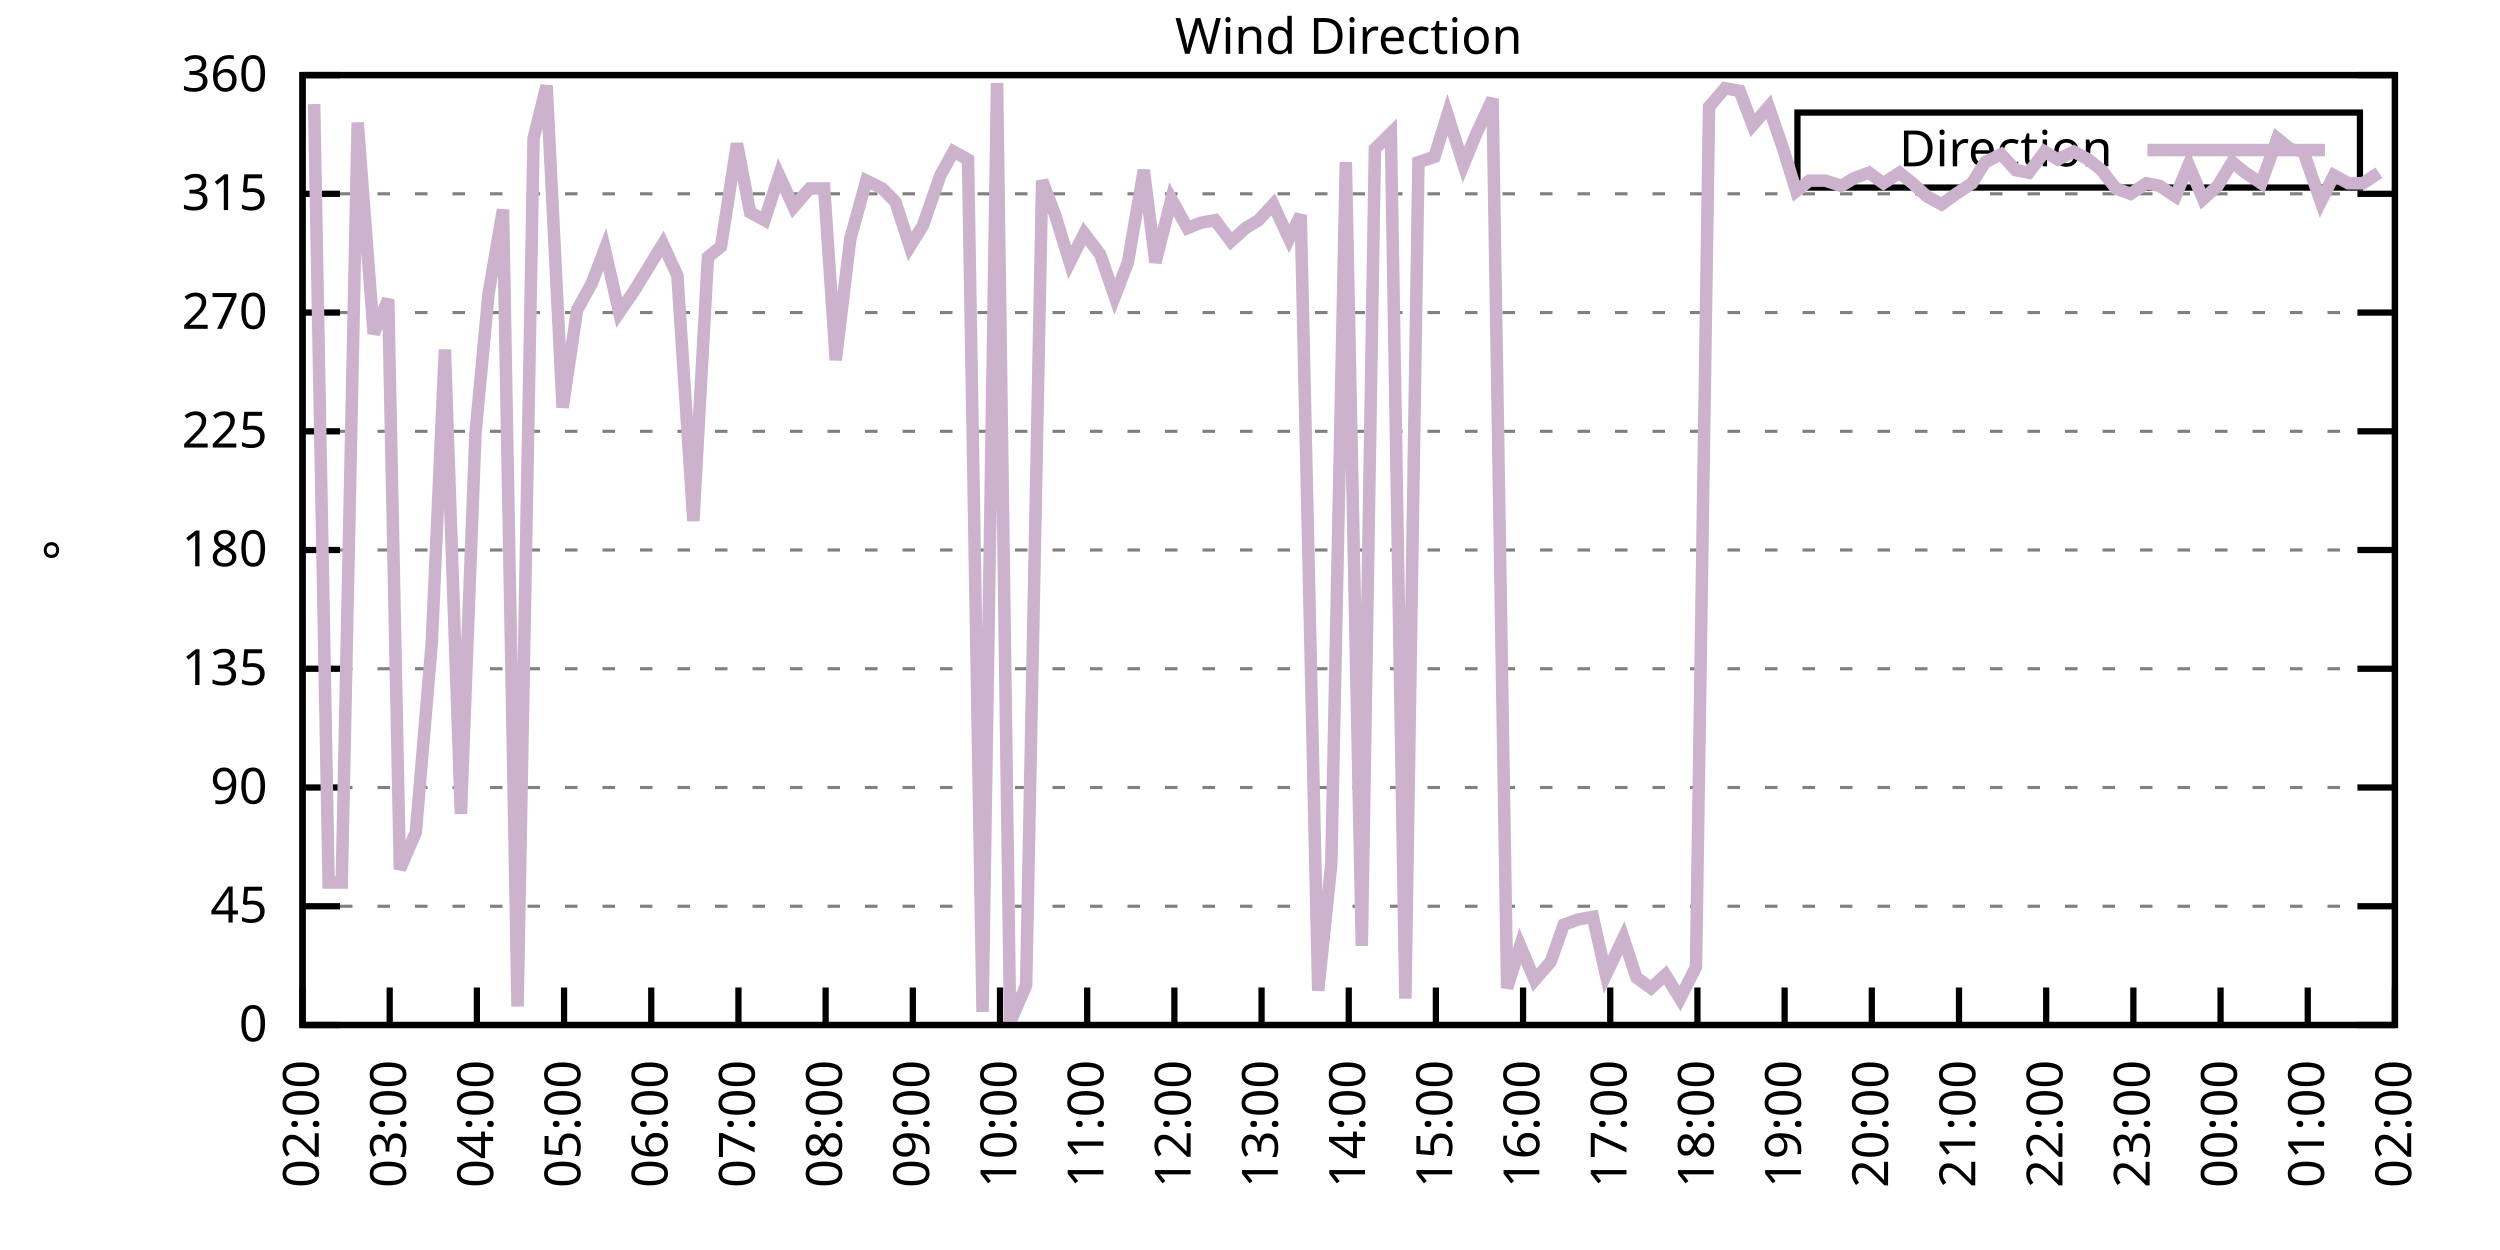
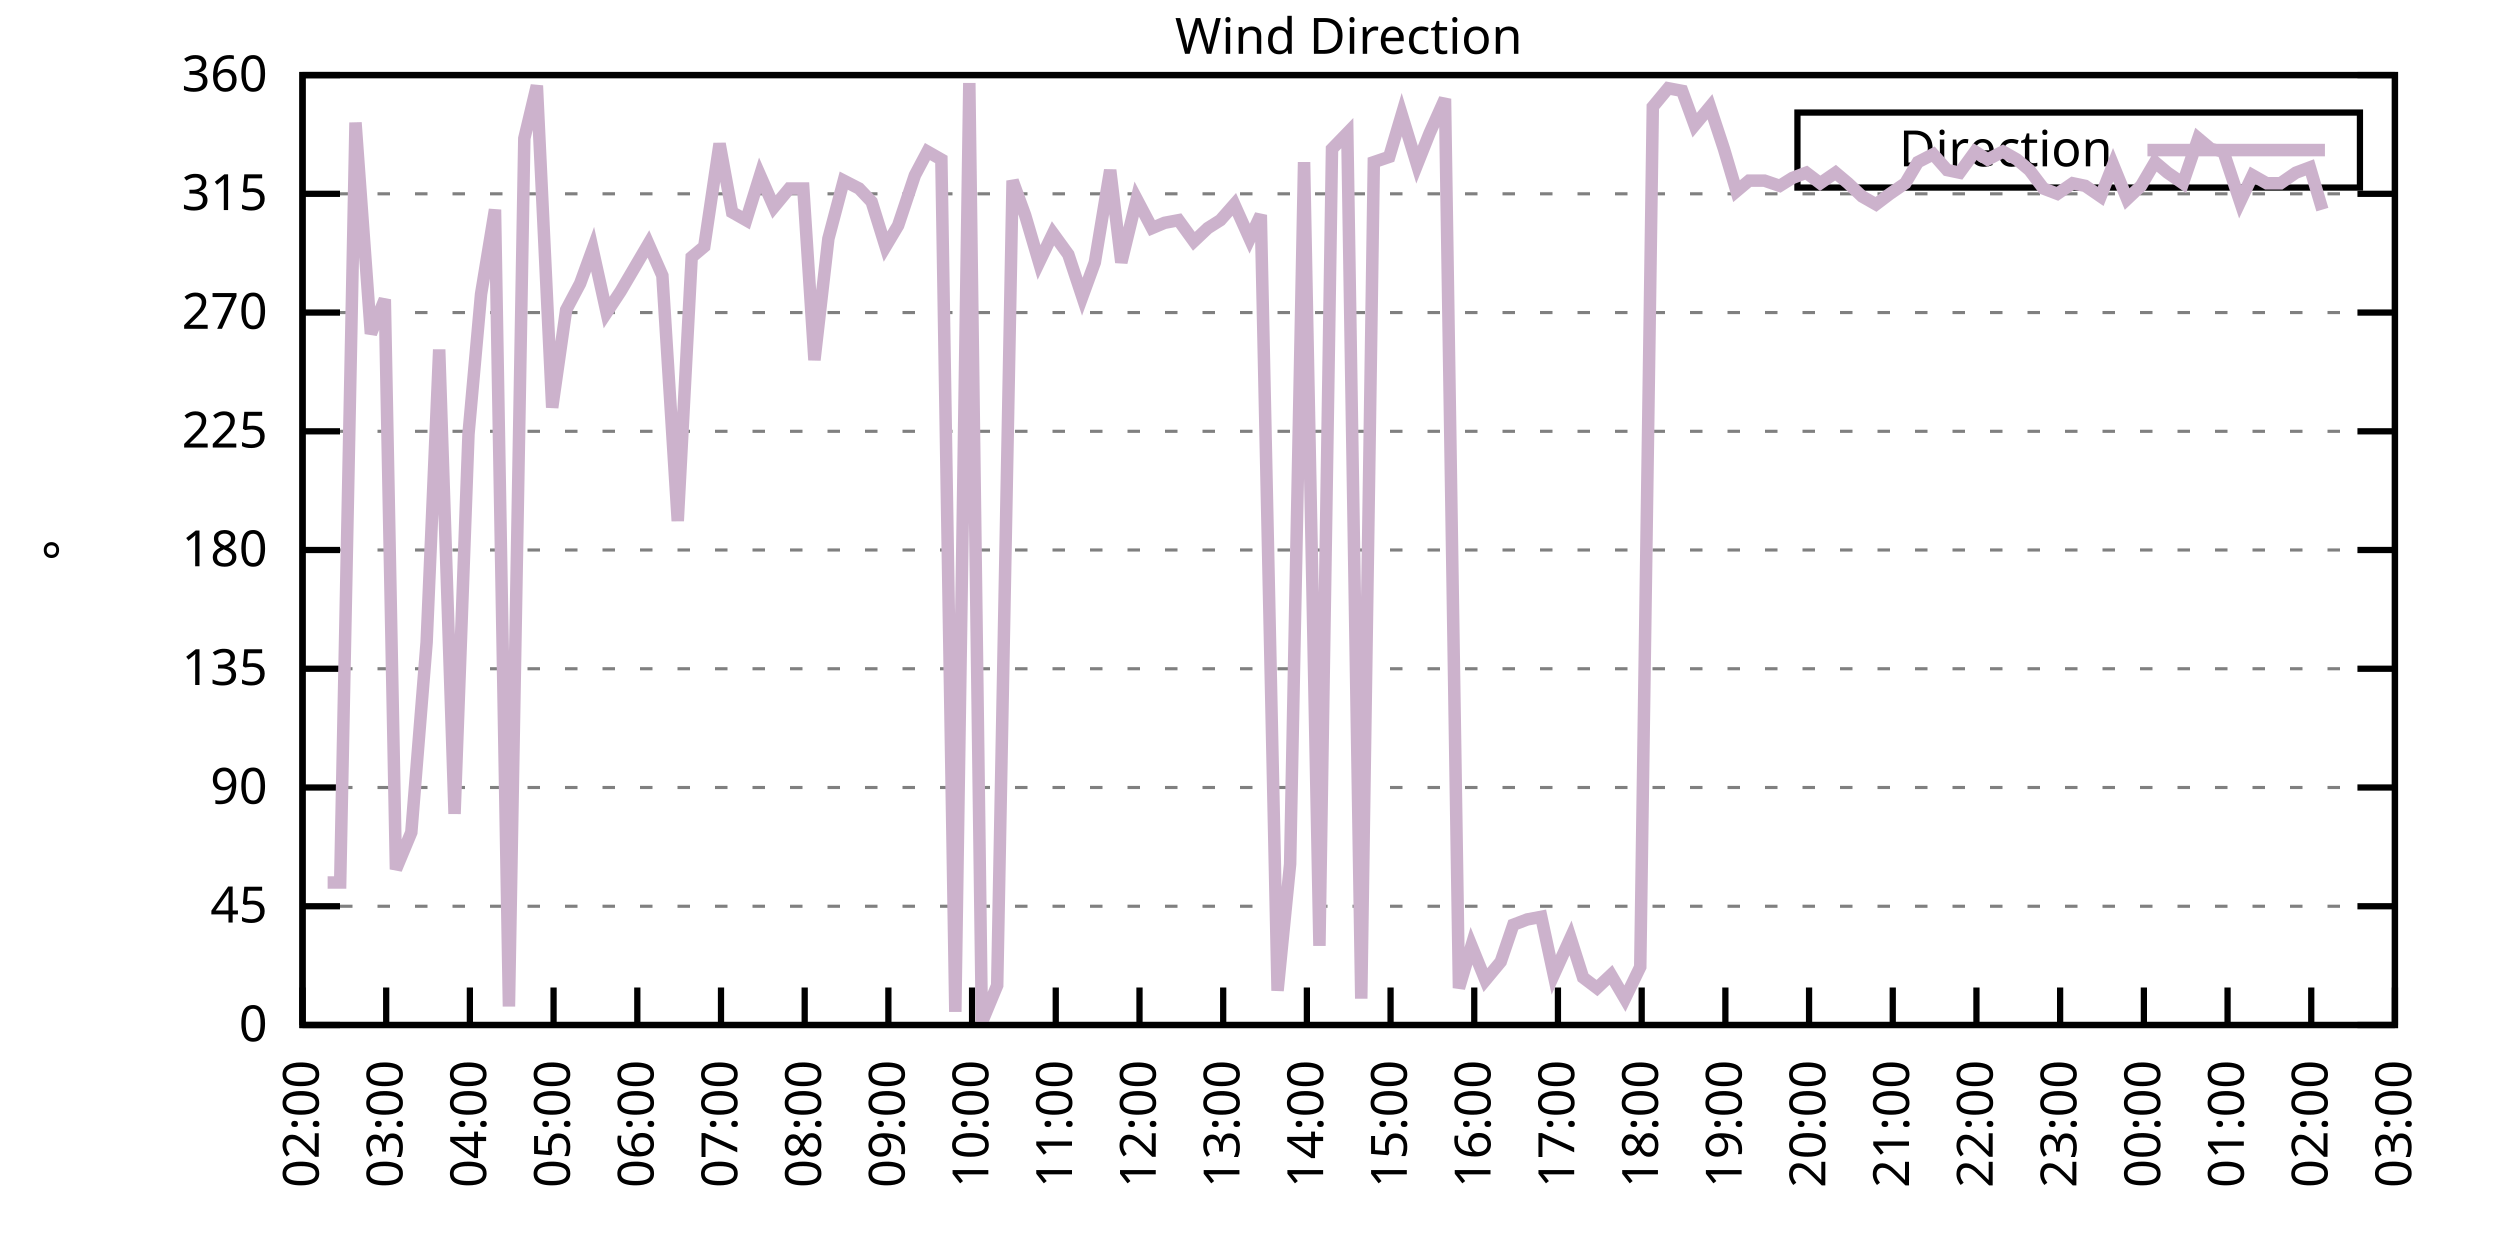
<svg xmlns="http://www.w3.org/2000/svg" xmlns:xlink="http://www.w3.org/1999/xlink" width="400" height="200" viewBox="0 0 400 200">
  <g id="gnuplot_canvas">
    <rect x="0" y="0" width="400" height="200" fill="none" />
    <defs>
      <circle id="gpDot" r="0.5" stroke-width="0.5" stroke="currentColor" />
      <path id="gpPt0" stroke-width="0.333" stroke="currentColor" d="M-1,0 h2 M0,-1 v2" />
      <path id="gpPt1" stroke-width="0.333" stroke="currentColor" d="M-1,-1 L1,1 M1,-1 L-1,1" />
      <path id="gpPt2" stroke-width="0.333" stroke="currentColor" d="M-1,0 L1,0 M0,-1 L0,1 M-1,-1 L1,1 M-1,1 L1,-1" />
      <rect id="gpPt3" stroke-width="0.333" stroke="currentColor" x="-1" y="-1" width="2" height="2" />
      <rect id="gpPt4" stroke-width="0.333" stroke="currentColor" fill="currentColor" x="-1" y="-1" width="2" height="2" />
      <circle id="gpPt5" stroke-width="0.333" stroke="currentColor" cx="0" cy="0" r="1" />
      <use xlink:href="#gpPt5" id="gpPt6" fill="currentColor" stroke="none" />
      <path id="gpPt7" stroke-width="0.333" stroke="currentColor" d="M0,-1.33 L-1.33,0.67 L1.33,0.67 z" />
      <use xlink:href="#gpPt7" id="gpPt8" fill="currentColor" stroke="none" />
      <use xlink:href="#gpPt7" id="gpPt9" stroke="currentColor" transform="rotate(180)" />
      <use xlink:href="#gpPt9" id="gpPt10" fill="currentColor" stroke="none" />
      <use xlink:href="#gpPt3" id="gpPt11" stroke="currentColor" transform="rotate(45)" />
      <use xlink:href="#gpPt11" id="gpPt12" fill="currentColor" stroke="none" />
      <path id="gpPt13" stroke-width="0.333" stroke="currentColor" d="M0,1.330 L1.265,0.411 L0.782,-1.067 L-0.782,-1.076 L-1.265,0.411 z" />
      <use xlink:href="#gpPt13" id="gpPt14" fill="currentColor" stroke="none" />
      <filter id="textbox" filterUnits="objectBoundingBox" x="0" y="0" height="1" width="1">
        <feFlood flood-color="white" flood-opacity="1" result="bgnd" />
        <feComposite in="SourceGraphic" in2="bgnd" operator="atop" />
      </filter>
      <filter id="greybox" filterUnits="objectBoundingBox" x="0" y="0" height="1" width="1">
        <feFlood flood-color="lightgrey" flood-opacity="1" result="grey" />
        <feComposite in="SourceGraphic" in2="grey" operator="atop" />
      </filter>
    </defs>
    <g fill="none" color="white" stroke="currentColor" stroke-width="1.00" stroke-linecap="butt" stroke-linejoin="miter">
</g>
    <g fill="none" color="black" stroke="currentColor" stroke-width="1.00" stroke-linecap="butt" stroke-linejoin="miter">
      <g stroke="none" shape-rendering="crispEdges">
        <polygon fill="rgb(255, 255, 255)" points="48.40,164.00 383.18,164.00 383.18,12.02 48.40,12.02 " />
      </g>
    </g>
    <g fill="none" color="black" stroke="currentColor" stroke-width="1.00" stroke-linecap="butt" stroke-linejoin="miter">
</g>
    <g fill="none" color="black" stroke="black" stroke-width="0.50" stroke-linecap="butt" stroke-linejoin="miter">
</g>
    <g fill="none" color="gray" stroke="currentColor" stroke-width="0.50" stroke-linecap="butt" stroke-linejoin="miter">
      <path stroke="gray" stroke-dasharray="2,4" class="gridline" d="M48.40,164.00 L383.19,164.00  " />
    </g>
    <g fill="none" color="gray" stroke="gray" stroke-width="1.00" stroke-linecap="butt" stroke-linejoin="miter">
</g>
    <g fill="none" color="black" stroke="currentColor" stroke-width="1.00" stroke-linecap="butt" stroke-linejoin="miter">
      <path stroke="black" d="M48.40,164.00 L54.40,164.00 M383.19,164.00 L377.19,164.00  " />
      <g transform="translate(42.80,166.60)" stroke="none" fill="black" font-family="Sans" font-size="8.00" text-anchor="end">
        <text>
          <tspan font-family="Sans"> 0</tspan>
        </text>
      </g>
    </g>
    <g fill="none" color="black" stroke="currentColor" stroke-width="1.00" stroke-linecap="butt" stroke-linejoin="miter">
</g>
    <g fill="none" color="black" stroke="black" stroke-width="0.50" stroke-linecap="butt" stroke-linejoin="miter">
</g>
    <g fill="none" color="gray" stroke="currentColor" stroke-width="0.50" stroke-linecap="butt" stroke-linejoin="miter">
      <path stroke="gray" stroke-dasharray="2,4" class="gridline" d="M48.40,145.00 L383.19,145.00  " />
    </g>
    <g fill="none" color="gray" stroke="gray" stroke-width="1.00" stroke-linecap="butt" stroke-linejoin="miter">
</g>
    <g fill="none" color="black" stroke="currentColor" stroke-width="1.00" stroke-linecap="butt" stroke-linejoin="miter">
      <path stroke="black" d="M48.40,145.00 L54.40,145.00 M383.19,145.00 L377.19,145.00  " />
      <g transform="translate(42.80,147.60)" stroke="none" fill="black" font-family="Sans" font-size="8.00" text-anchor="end">
        <text>
          <tspan font-family="Sans"> 45</tspan>
        </text>
      </g>
    </g>
    <g fill="none" color="black" stroke="currentColor" stroke-width="1.00" stroke-linecap="butt" stroke-linejoin="miter">
</g>
    <g fill="none" color="black" stroke="black" stroke-width="0.50" stroke-linecap="butt" stroke-linejoin="miter">
</g>
    <g fill="none" color="gray" stroke="currentColor" stroke-width="0.50" stroke-linecap="butt" stroke-linejoin="miter">
      <path stroke="gray" stroke-dasharray="2,4" class="gridline" d="M48.40,126.00 L383.19,126.00  " />
    </g>
    <g fill="none" color="gray" stroke="gray" stroke-width="1.00" stroke-linecap="butt" stroke-linejoin="miter">
</g>
    <g fill="none" color="black" stroke="currentColor" stroke-width="1.00" stroke-linecap="butt" stroke-linejoin="miter">
      <path stroke="black" d="M48.40,126.00 L54.40,126.00 M383.19,126.00 L377.19,126.00  " />
      <g transform="translate(42.80,128.60)" stroke="none" fill="black" font-family="Sans" font-size="8.00" text-anchor="end">
        <text>
          <tspan font-family="Sans"> 90</tspan>
        </text>
      </g>
    </g>
    <g fill="none" color="black" stroke="currentColor" stroke-width="1.00" stroke-linecap="butt" stroke-linejoin="miter">
</g>
    <g fill="none" color="black" stroke="black" stroke-width="0.50" stroke-linecap="butt" stroke-linejoin="miter">
</g>
    <g fill="none" color="gray" stroke="currentColor" stroke-width="0.50" stroke-linecap="butt" stroke-linejoin="miter">
      <path stroke="gray" stroke-dasharray="2,4" class="gridline" d="M48.40,107.00 L383.19,107.00  " />
    </g>
    <g fill="none" color="gray" stroke="gray" stroke-width="1.00" stroke-linecap="butt" stroke-linejoin="miter">
</g>
    <g fill="none" color="black" stroke="currentColor" stroke-width="1.00" stroke-linecap="butt" stroke-linejoin="miter">
      <path stroke="black" d="M48.40,107.00 L54.40,107.00 M383.19,107.00 L377.19,107.00  " />
      <g transform="translate(42.80,109.60)" stroke="none" fill="black" font-family="Sans" font-size="8.00" text-anchor="end">
        <text>
          <tspan font-family="Sans"> 135</tspan>
        </text>
      </g>
    </g>
    <g fill="none" color="black" stroke="currentColor" stroke-width="1.00" stroke-linecap="butt" stroke-linejoin="miter">
</g>
    <g fill="none" color="black" stroke="black" stroke-width="0.50" stroke-linecap="butt" stroke-linejoin="miter">
</g>
    <g fill="none" color="gray" stroke="currentColor" stroke-width="0.50" stroke-linecap="butt" stroke-linejoin="miter">
      <path stroke="gray" stroke-dasharray="2,4" class="gridline" d="M48.40,88.00 L383.19,88.00  " />
    </g>
    <g fill="none" color="gray" stroke="gray" stroke-width="1.00" stroke-linecap="butt" stroke-linejoin="miter">
</g>
    <g fill="none" color="black" stroke="currentColor" stroke-width="1.00" stroke-linecap="butt" stroke-linejoin="miter">
      <path stroke="black" d="M48.40,88.00 L54.40,88.00 M383.19,88.00 L377.19,88.00  " />
      <g transform="translate(42.80,90.60)" stroke="none" fill="black" font-family="Sans" font-size="8.00" text-anchor="end">
        <text>
          <tspan font-family="Sans"> 180</tspan>
        </text>
      </g>
    </g>
    <g fill="none" color="black" stroke="currentColor" stroke-width="1.00" stroke-linecap="butt" stroke-linejoin="miter">
</g>
    <g fill="none" color="black" stroke="black" stroke-width="0.50" stroke-linecap="butt" stroke-linejoin="miter">
</g>
    <g fill="none" color="gray" stroke="currentColor" stroke-width="0.50" stroke-linecap="butt" stroke-linejoin="miter">
      <path stroke="gray" stroke-dasharray="2,4" class="gridline" d="M48.40,69.01 L383.19,69.01  " />
    </g>
    <g fill="none" color="gray" stroke="gray" stroke-width="1.00" stroke-linecap="butt" stroke-linejoin="miter">
</g>
    <g fill="none" color="black" stroke="currentColor" stroke-width="1.00" stroke-linecap="butt" stroke-linejoin="miter">
      <path stroke="black" d="M48.40,69.01 L54.40,69.01 M383.19,69.01 L377.19,69.01  " />
      <g transform="translate(42.80,71.61)" stroke="none" fill="black" font-family="Sans" font-size="8.00" text-anchor="end">
        <text>
          <tspan font-family="Sans"> 225</tspan>
        </text>
      </g>
    </g>
    <g fill="none" color="black" stroke="currentColor" stroke-width="1.00" stroke-linecap="butt" stroke-linejoin="miter">
</g>
    <g fill="none" color="black" stroke="black" stroke-width="0.50" stroke-linecap="butt" stroke-linejoin="miter">
</g>
    <g fill="none" color="gray" stroke="currentColor" stroke-width="0.50" stroke-linecap="butt" stroke-linejoin="miter">
      <path stroke="gray" stroke-dasharray="2,4" class="gridline" d="M48.40,50.01 L383.19,50.01  " />
    </g>
    <g fill="none" color="gray" stroke="gray" stroke-width="1.00" stroke-linecap="butt" stroke-linejoin="miter">
</g>
    <g fill="none" color="black" stroke="currentColor" stroke-width="1.00" stroke-linecap="butt" stroke-linejoin="miter">
      <path stroke="black" d="M48.40,50.01 L54.40,50.01 M383.19,50.01 L377.19,50.01  " />
      <g transform="translate(42.80,52.61)" stroke="none" fill="black" font-family="Sans" font-size="8.00" text-anchor="end">
        <text>
          <tspan font-family="Sans"> 270</tspan>
        </text>
      </g>
    </g>
    <g fill="none" color="black" stroke="currentColor" stroke-width="1.00" stroke-linecap="butt" stroke-linejoin="miter">
</g>
    <g fill="none" color="black" stroke="black" stroke-width="0.50" stroke-linecap="butt" stroke-linejoin="miter">
</g>
    <g fill="none" color="gray" stroke="currentColor" stroke-width="0.50" stroke-linecap="butt" stroke-linejoin="miter">
      <path stroke="gray" stroke-dasharray="2,4" class="gridline" d="M48.40,31.01 L383.19,31.01  " />
    </g>
    <g fill="none" color="gray" stroke="gray" stroke-width="1.00" stroke-linecap="butt" stroke-linejoin="miter">
</g>
    <g fill="none" color="black" stroke="currentColor" stroke-width="1.00" stroke-linecap="butt" stroke-linejoin="miter">
      <path stroke="black" d="M48.40,31.01 L54.40,31.01 M383.19,31.01 L377.19,31.01  " />
      <g transform="translate(42.80,33.61)" stroke="none" fill="black" font-family="Sans" font-size="8.00" text-anchor="end">
        <text>
          <tspan font-family="Sans"> 315</tspan>
        </text>
      </g>
    </g>
    <g fill="none" color="black" stroke="currentColor" stroke-width="1.00" stroke-linecap="butt" stroke-linejoin="miter">
</g>
    <g fill="none" color="black" stroke="black" stroke-width="0.50" stroke-linecap="butt" stroke-linejoin="miter">
</g>
    <g fill="none" color="gray" stroke="currentColor" stroke-width="0.50" stroke-linecap="butt" stroke-linejoin="miter">
      <path stroke="gray" stroke-dasharray="2,4" class="gridline" d="M48.40,12.01 L383.19,12.01  " />
    </g>
    <g fill="none" color="gray" stroke="gray" stroke-width="1.00" stroke-linecap="butt" stroke-linejoin="miter">
</g>
    <g fill="none" color="black" stroke="currentColor" stroke-width="1.00" stroke-linecap="butt" stroke-linejoin="miter">
      <path stroke="black" d="M48.40,12.01 L54.40,12.01 M383.19,12.01 L377.19,12.01  " />
      <g transform="translate(42.80,14.61)" stroke="none" fill="black" font-family="Sans" font-size="8.00" text-anchor="end">
        <text>
          <tspan font-family="Sans"> 360</tspan>
        </text>
      </g>
    </g>
    <g fill="none" color="black" stroke="currentColor" stroke-width="1.00" stroke-linecap="butt" stroke-linejoin="miter">
      <path stroke="black" d="M48.40,164.00 L48.40,158.00  " />
      <g transform="translate(51.00,169.60) rotate(270.00)" stroke="none" fill="black" font-family="Sans" font-size="8.00" text-anchor="end">
        <text>
          <tspan font-family="Sans">02:00</tspan>
        </text>
      </g>
    </g>
    <g fill="none" color="black" stroke="currentColor" stroke-width="1.00" stroke-linecap="butt" stroke-linejoin="miter">
-       <path stroke="black" d="M62.35,164.00 L62.35,158.00  " />
-       <g transform="translate(64.95,169.60) rotate(270.00)" stroke="none" fill="black" font-family="Sans" font-size="8.00" text-anchor="end">
+       <path stroke="black" d="M61.79,164.00 L61.79,158.00  " />
+       <g transform="translate(64.39,169.60) rotate(270.00)" stroke="none" fill="black" font-family="Sans" font-size="8.00" text-anchor="end">
        <text>
          <tspan font-family="Sans">03:00</tspan>
        </text>
      </g>
    </g>
    <g fill="none" color="black" stroke="currentColor" stroke-width="1.00" stroke-linecap="butt" stroke-linejoin="miter">
-       <path stroke="black" d="M76.30,164.00 L76.30,158.00  " />
-       <g transform="translate(78.90,169.60) rotate(270.00)" stroke="none" fill="black" font-family="Sans" font-size="8.00" text-anchor="end">
+       <path stroke="black" d="M75.18,164.00 L75.18,158.00  " />
+       <g transform="translate(77.78,169.60) rotate(270.00)" stroke="none" fill="black" font-family="Sans" font-size="8.00" text-anchor="end">
        <text>
          <tspan font-family="Sans">04:00</tspan>
        </text>
      </g>
    </g>
    <g fill="none" color="black" stroke="currentColor" stroke-width="1.00" stroke-linecap="butt" stroke-linejoin="miter">
-       <path stroke="black" d="M90.25,164.00 L90.25,158.00  " />
-       <g transform="translate(92.85,169.60) rotate(270.00)" stroke="none" fill="black" font-family="Sans" font-size="8.00" text-anchor="end">
+       <path stroke="black" d="M88.57,164.00 L88.57,158.00  " />
+       <g transform="translate(91.17,169.60) rotate(270.00)" stroke="none" fill="black" font-family="Sans" font-size="8.00" text-anchor="end">
        <text>
          <tspan font-family="Sans">05:00</tspan>
        </text>
      </g>
    </g>
    <g fill="none" color="black" stroke="currentColor" stroke-width="1.00" stroke-linecap="butt" stroke-linejoin="miter">
-       <path stroke="black" d="M104.20,164.00 L104.20,158.00  " />
-       <g transform="translate(106.80,169.60) rotate(270.00)" stroke="none" fill="black" font-family="Sans" font-size="8.00" text-anchor="end">
+       <path stroke="black" d="M101.97,164.00 L101.97,158.00  " />
+       <g transform="translate(104.57,169.60) rotate(270.00)" stroke="none" fill="black" font-family="Sans" font-size="8.00" text-anchor="end">
        <text>
          <tspan font-family="Sans">06:00</tspan>
        </text>
      </g>
    </g>
    <g fill="none" color="black" stroke="currentColor" stroke-width="1.00" stroke-linecap="butt" stroke-linejoin="miter">
-       <path stroke="black" d="M118.15,164.00 L118.15,158.00  " />
-       <g transform="translate(120.75,169.60) rotate(270.00)" stroke="none" fill="black" font-family="Sans" font-size="8.00" text-anchor="end">
+       <path stroke="black" d="M115.36,164.00 L115.36,158.00  " />
+       <g transform="translate(117.96,169.60) rotate(270.00)" stroke="none" fill="black" font-family="Sans" font-size="8.00" text-anchor="end">
        <text>
          <tspan font-family="Sans">07:00</tspan>
        </text>
      </g>
    </g>
    <g fill="none" color="black" stroke="currentColor" stroke-width="1.00" stroke-linecap="butt" stroke-linejoin="miter">
-       <path stroke="black" d="M132.10,164.00 L132.10,158.00  " />
-       <g transform="translate(134.70,169.60) rotate(270.00)" stroke="none" fill="black" font-family="Sans" font-size="8.00" text-anchor="end">
+       <path stroke="black" d="M128.75,164.00 L128.75,158.00  " />
+       <g transform="translate(131.35,169.60) rotate(270.00)" stroke="none" fill="black" font-family="Sans" font-size="8.00" text-anchor="end">
        <text>
          <tspan font-family="Sans">08:00</tspan>
        </text>
      </g>
    </g>
    <g fill="none" color="black" stroke="currentColor" stroke-width="1.00" stroke-linecap="butt" stroke-linejoin="miter">
-       <path stroke="black" d="M146.05,164.00 L146.05,158.00  " />
-       <g transform="translate(148.65,169.60) rotate(270.00)" stroke="none" fill="black" font-family="Sans" font-size="8.00" text-anchor="end">
+       <path stroke="black" d="M142.14,164.00 L142.14,158.00  " />
+       <g transform="translate(144.74,169.60) rotate(270.00)" stroke="none" fill="black" font-family="Sans" font-size="8.00" text-anchor="end">
        <text>
          <tspan font-family="Sans">09:00</tspan>
        </text>
      </g>
    </g>
    <g fill="none" color="black" stroke="currentColor" stroke-width="1.00" stroke-linecap="butt" stroke-linejoin="miter">
-       <path stroke="black" d="M160.00,164.00 L160.00,158.00  " />
-       <g transform="translate(162.60,169.60) rotate(270.00)" stroke="none" fill="black" font-family="Sans" font-size="8.00" text-anchor="end">
+       <path stroke="black" d="M155.53,164.00 L155.53,158.00  " />
+       <g transform="translate(158.13,169.60) rotate(270.00)" stroke="none" fill="black" font-family="Sans" font-size="8.00" text-anchor="end">
        <text>
          <tspan font-family="Sans">10:00</tspan>
        </text>
      </g>
    </g>
    <g fill="none" color="black" stroke="currentColor" stroke-width="1.00" stroke-linecap="butt" stroke-linejoin="miter">
-       <path stroke="black" d="M173.95,164.00 L173.95,158.00  " />
-       <g transform="translate(176.55,169.60) rotate(270.00)" stroke="none" fill="black" font-family="Sans" font-size="8.00" text-anchor="end">
+       <path stroke="black" d="M168.92,164.00 L168.92,158.00  " />
+       <g transform="translate(171.52,169.60) rotate(270.00)" stroke="none" fill="black" font-family="Sans" font-size="8.00" text-anchor="end">
        <text>
          <tspan font-family="Sans">11:00</tspan>
        </text>
      </g>
    </g>
    <g fill="none" color="black" stroke="currentColor" stroke-width="1.00" stroke-linecap="butt" stroke-linejoin="miter">
-       <path stroke="black" d="M187.90,164.00 L187.90,158.00  " />
-       <g transform="translate(190.50,169.60) rotate(270.00)" stroke="none" fill="black" font-family="Sans" font-size="8.00" text-anchor="end">
+       <path stroke="black" d="M182.32,164.00 L182.32,158.00  " />
+       <g transform="translate(184.92,169.60) rotate(270.00)" stroke="none" fill="black" font-family="Sans" font-size="8.00" text-anchor="end">
        <text>
          <tspan font-family="Sans">12:00</tspan>
        </text>
      </g>
    </g>
    <g fill="none" color="black" stroke="currentColor" stroke-width="1.00" stroke-linecap="butt" stroke-linejoin="miter">
-       <path stroke="black" d="M201.85,164.00 L201.85,158.00  " />
-       <g transform="translate(204.45,169.60) rotate(270.00)" stroke="none" fill="black" font-family="Sans" font-size="8.00" text-anchor="end">
+       <path stroke="black" d="M195.71,164.00 L195.71,158.00  " />
+       <g transform="translate(198.31,169.60) rotate(270.00)" stroke="none" fill="black" font-family="Sans" font-size="8.00" text-anchor="end">
        <text>
          <tspan font-family="Sans">13:00</tspan>
        </text>
      </g>
    </g>
    <g fill="none" color="black" stroke="currentColor" stroke-width="1.00" stroke-linecap="butt" stroke-linejoin="miter">
-       <path stroke="black" d="M215.80,164.00 L215.80,158.00  " />
-       <g transform="translate(218.40,169.60) rotate(270.00)" stroke="none" fill="black" font-family="Sans" font-size="8.00" text-anchor="end">
+       <path stroke="black" d="M209.10,164.00 L209.10,158.00  " />
+       <g transform="translate(211.70,169.60) rotate(270.00)" stroke="none" fill="black" font-family="Sans" font-size="8.00" text-anchor="end">
        <text>
          <tspan font-family="Sans">14:00</tspan>
        </text>
      </g>
    </g>
    <g fill="none" color="black" stroke="currentColor" stroke-width="1.00" stroke-linecap="butt" stroke-linejoin="miter">
-       <path stroke="black" d="M229.74,164.00 L229.74,158.00  " />
-       <g transform="translate(232.34,169.60) rotate(270.00)" stroke="none" fill="black" font-family="Sans" font-size="8.00" text-anchor="end">
+       <path stroke="black" d="M222.49,164.00 L222.49,158.00  " />
+       <g transform="translate(225.09,169.60) rotate(270.00)" stroke="none" fill="black" font-family="Sans" font-size="8.00" text-anchor="end">
        <text>
          <tspan font-family="Sans">15:00</tspan>
        </text>
      </g>
    </g>
    <g fill="none" color="black" stroke="currentColor" stroke-width="1.00" stroke-linecap="butt" stroke-linejoin="miter">
-       <path stroke="black" d="M243.69,164.00 L243.69,158.00  " />
-       <g transform="translate(246.29,169.60) rotate(270.00)" stroke="none" fill="black" font-family="Sans" font-size="8.00" text-anchor="end">
+       <path stroke="black" d="M235.88,164.00 L235.88,158.00  " />
+       <g transform="translate(238.48,169.60) rotate(270.00)" stroke="none" fill="black" font-family="Sans" font-size="8.00" text-anchor="end">
        <text>
          <tspan font-family="Sans">16:00</tspan>
        </text>
      </g>
    </g>
    <g fill="none" color="black" stroke="currentColor" stroke-width="1.00" stroke-linecap="butt" stroke-linejoin="miter">
-       <path stroke="black" d="M257.64,164.00 L257.64,158.00  " />
-       <g transform="translate(260.24,169.60) rotate(270.00)" stroke="none" fill="black" font-family="Sans" font-size="8.00" text-anchor="end">
+       <path stroke="black" d="M249.27,164.00 L249.27,158.00  " />
+       <g transform="translate(251.87,169.60) rotate(270.00)" stroke="none" fill="black" font-family="Sans" font-size="8.00" text-anchor="end">
        <text>
          <tspan font-family="Sans">17:00</tspan>
        </text>
      </g>
    </g>
    <g fill="none" color="black" stroke="currentColor" stroke-width="1.00" stroke-linecap="butt" stroke-linejoin="miter">
-       <path stroke="black" d="M271.59,164.00 L271.59,158.00  " />
-       <g transform="translate(274.19,169.60) rotate(270.00)" stroke="none" fill="black" font-family="Sans" font-size="8.00" text-anchor="end">
+       <path stroke="black" d="M262.67,164.00 L262.67,158.00  " />
+       <g transform="translate(265.27,169.60) rotate(270.00)" stroke="none" fill="black" font-family="Sans" font-size="8.00" text-anchor="end">
        <text>
          <tspan font-family="Sans">18:00</tspan>
        </text>
      </g>
    </g>
    <g fill="none" color="black" stroke="currentColor" stroke-width="1.00" stroke-linecap="butt" stroke-linejoin="miter">
-       <path stroke="black" d="M285.54,164.00 L285.54,158.00  " />
-       <g transform="translate(288.14,169.60) rotate(270.00)" stroke="none" fill="black" font-family="Sans" font-size="8.00" text-anchor="end">
+       <path stroke="black" d="M276.06,164.00 L276.06,158.00  " />
+       <g transform="translate(278.66,169.60) rotate(270.00)" stroke="none" fill="black" font-family="Sans" font-size="8.00" text-anchor="end">
        <text>
          <tspan font-family="Sans">19:00</tspan>
        </text>
      </g>
    </g>
    <g fill="none" color="black" stroke="currentColor" stroke-width="1.00" stroke-linecap="butt" stroke-linejoin="miter">
-       <path stroke="black" d="M299.49,164.00 L299.49,158.00  " />
-       <g transform="translate(302.09,169.60) rotate(270.00)" stroke="none" fill="black" font-family="Sans" font-size="8.00" text-anchor="end">
+       <path stroke="black" d="M289.45,164.00 L289.45,158.00  " />
+       <g transform="translate(292.05,169.60) rotate(270.00)" stroke="none" fill="black" font-family="Sans" font-size="8.00" text-anchor="end">
        <text>
          <tspan font-family="Sans">20:00</tspan>
        </text>
      </g>
    </g>
    <g fill="none" color="black" stroke="currentColor" stroke-width="1.00" stroke-linecap="butt" stroke-linejoin="miter">
-       <path stroke="black" d="M313.44,164.00 L313.44,158.00  " />
-       <g transform="translate(316.04,169.60) rotate(270.00)" stroke="none" fill="black" font-family="Sans" font-size="8.00" text-anchor="end">
+       <path stroke="black" d="M302.84,164.00 L302.84,158.00  " />
+       <g transform="translate(305.44,169.60) rotate(270.00)" stroke="none" fill="black" font-family="Sans" font-size="8.00" text-anchor="end">
        <text>
          <tspan font-family="Sans">21:00</tspan>
        </text>
      </g>
    </g>
    <g fill="none" color="black" stroke="currentColor" stroke-width="1.00" stroke-linecap="butt" stroke-linejoin="miter">
-       <path stroke="black" d="M327.39,164.00 L327.39,158.00  " />
-       <g transform="translate(329.99,169.60) rotate(270.00)" stroke="none" fill="black" font-family="Sans" font-size="8.00" text-anchor="end">
+       <path stroke="black" d="M316.23,164.00 L316.23,158.00  " />
+       <g transform="translate(318.83,169.60) rotate(270.00)" stroke="none" fill="black" font-family="Sans" font-size="8.00" text-anchor="end">
        <text>
          <tspan font-family="Sans">22:00</tspan>
        </text>
      </g>
    </g>
    <g fill="none" color="black" stroke="currentColor" stroke-width="1.00" stroke-linecap="butt" stroke-linejoin="miter">
-       <path stroke="black" d="M341.34,164.00 L341.34,158.00  " />
-       <g transform="translate(343.94,169.60) rotate(270.00)" stroke="none" fill="black" font-family="Sans" font-size="8.00" text-anchor="end">
+       <path stroke="black" d="M329.62,164.00 L329.62,158.00  " />
+       <g transform="translate(332.22,169.60) rotate(270.00)" stroke="none" fill="black" font-family="Sans" font-size="8.00" text-anchor="end">
        <text>
          <tspan font-family="Sans">23:00</tspan>
        </text>
      </g>
    </g>
    <g fill="none" color="black" stroke="currentColor" stroke-width="1.00" stroke-linecap="butt" stroke-linejoin="miter">
-       <path stroke="black" d="M355.29,164.00 L355.29,158.00  " />
-       <g transform="translate(357.89,169.60) rotate(270.00)" stroke="none" fill="black" font-family="Sans" font-size="8.00" text-anchor="end">
+       <path stroke="black" d="M343.02,164.00 L343.02,158.00  " />
+       <g transform="translate(345.62,169.60) rotate(270.00)" stroke="none" fill="black" font-family="Sans" font-size="8.00" text-anchor="end">
        <text>
          <tspan font-family="Sans">00:00</tspan>
        </text>
      </g>
    </g>
    <g fill="none" color="black" stroke="currentColor" stroke-width="1.00" stroke-linecap="butt" stroke-linejoin="miter">
-       <path stroke="black" d="M369.24,164.00 L369.24,158.00  " />
-       <g transform="translate(371.84,169.60) rotate(270.00)" stroke="none" fill="black" font-family="Sans" font-size="8.00" text-anchor="end">
+       <path stroke="black" d="M356.41,164.00 L356.41,158.00  " />
+       <g transform="translate(359.01,169.60) rotate(270.00)" stroke="none" fill="black" font-family="Sans" font-size="8.00" text-anchor="end">
        <text>
          <tspan font-family="Sans">01:00</tspan>
+         </text>
+       </g>
+     </g>
+     <g fill="none" color="black" stroke="currentColor" stroke-width="1.00" stroke-linecap="butt" stroke-linejoin="miter">
+       <path stroke="black" d="M369.80,164.00 L369.80,158.00  " />
+       <g transform="translate(372.40,169.60) rotate(270.00)" stroke="none" fill="black" font-family="Sans" font-size="8.00" text-anchor="end">
+         <text>
+           <tspan font-family="Sans">02:00</tspan>
        </text>
      </g>
    </g>
    <g fill="none" color="black" stroke="currentColor" stroke-width="1.00" stroke-linecap="butt" stroke-linejoin="miter">
      <path stroke="black" d="M383.19,164.00 L383.19,158.00  " />
      <g transform="translate(385.79,169.60) rotate(270.00)" stroke="none" fill="black" font-family="Sans" font-size="8.00" text-anchor="end">
        <text>
-           <tspan font-family="Sans">02:00</tspan>
+           <tspan font-family="Sans">03:00</tspan>
        </text>
      </g>
    </g>
    <g fill="none" color="black" stroke="currentColor" stroke-width="1.00" stroke-linecap="butt" stroke-linejoin="miter">
</g>
    <g fill="none" color="black" stroke="currentColor" stroke-width="1.00" stroke-linecap="butt" stroke-linejoin="miter">
      <path stroke="black" d="M48.40,12.01 L48.40,164.00 L383.19,164.00 L383.19,12.01 L48.40,12.01 Z  " />
    </g>
    <g fill="none" color="black" stroke="currentColor" stroke-width="1.00" stroke-linecap="butt" stroke-linejoin="miter">
</g>
    <g fill="none" color="black" stroke="currentColor" stroke-width="1.00" stroke-linecap="butt" stroke-linejoin="miter">
      <path stroke="black" d="M287.59,30.01 L287.59,18.01 L377.59,18.01 L377.59,30.01 L287.59,30.01 Z  " />
    </g>
    <g id="Wind_direction_plot_1">
      <g fill="none" color="white" stroke="black" stroke-width="2.00" stroke-linecap="butt" stroke-linejoin="miter">
</g>
      <g fill="none" color="black" stroke="currentColor" stroke-width="2.00" stroke-linecap="butt" stroke-linejoin="miter">
        <g transform="translate(337.99,26.61)" stroke="none" fill="black" font-family="Sans" font-size="8.00" text-anchor="end">
          <text>
            <tspan font-family="Sans">Direction</tspan>
          </text>
        </g>
      </g>
      <g fill="none" color="black" stroke="currentColor" stroke-width="2.00" stroke-linecap="butt" stroke-linejoin="miter">
-         <path stroke="rgb(204, 178, 204)" d="M343.59,24.01 L371.99,24.01 M50.26,16.65 L52.58,141.20 L54.68,141.20 L57.23,19.61 L59.79,53.39 L62.12,47.90   L63.98,139.09 L66.53,133.18 L69.09,102.78 L71.18,55.92 L73.74,130.22 L76.07,69.43 L78.16,47.05 L80.48,33.54   L82.81,161.04 L85.37,22.14 L87.46,13.70 L90.02,65.21 L92.34,49.59 L94.67,45.36 L96.76,39.87 L99.08,50.01   L101.41,46.63 L106.06,39.03 L108.38,44.10 L110.94,83.36 L113.27,41.14 L115.36,39.45 L117.92,22.99 L120.01,33.96   L122.33,35.23 L124.66,28.05 L126.98,33.12 L129.54,30.16 L131.87,30.16 L133.72,57.61 L136.05,38.19 L138.61,28.90   L141.16,30.16 L143.26,32.28 L145.58,39.45 L147.67,36.08 L150.46,28.05 L152.56,24.25 L154.88,25.52 L157.21,161.89   L159.53,13.28 L161.62,163.58 L164.18,157.67 L166.74,28.90 L168.83,34.39 L171.16,41.99 L173.48,37.34 L176.04,40.72   L178.36,47.47 L180.46,41.99 L183.01,27.21 L184.87,41.99 L187.43,31.85 L189.99,36.50 L192.08,35.65 L194.41,35.23   L196.96,38.61 L199.29,36.50 L201.38,35.23 L203.71,32.70 L206.26,38.19 L208.12,34.39 L210.91,158.51 L213.01,138.25   L215.33,25.94 L217.89,151.33 L219.98,23.83 L222.54,21.30 L224.86,159.78 L226.95,25.94 L229.51,25.10 L231.60,18.34   L234.16,26.36 L236.25,21.30 L238.81,15.81 L241.14,158.09 L243.23,151.33 L245.55,156.82 L248.11,153.87 L250.20,147.96   L252.53,147.11 L254.85,146.69 L256.95,155.98 L259.74,150.07 L261.83,156.40 L264.15,158.09 L266.48,155.98 L268.80,159.78   L271.36,154.71 L273.45,17.08 L276.01,14.12 L278.34,14.54 L280.43,20.03 L282.99,17.08 L285.31,23.83 L287.40,30.59   L289.50,28.90 L292.05,28.90 L294.61,29.74 L296.70,28.48 L299.03,27.63 L301.35,29.32 L303.91,27.63 L306.00,29.32   L308.33,31.43 L310.65,32.70 L312.98,31.01 L315.53,29.32 L317.63,25.94 L320.18,24.68 L322.51,27.21 L324.60,27.63   L327.16,24.25 L329.25,25.52 L331.81,24.25 L334.13,25.52 L336.23,27.21 L338.55,30.16 L340.88,31.01 L343.43,29.32   L345.53,29.74 L348.08,31.43 L350.18,26.36 L352.50,31.85 L354.83,29.74 L357.15,25.94 L359.24,27.63 L361.80,29.32   L364.36,22.14 L366.45,23.83 L368.54,24.25 L371.33,32.28 L373.43,28.05 L375.75,29.32 L378.08,29.32 L380.63,27.63    " />
+         <path stroke="rgb(204, 178, 204)" d="M343.59,24.01 L371.99,24.01 M52.42,141.20 L54.43,141.20 L56.88,19.61 L59.34,53.39 L61.57,47.90 L63.35,139.09   L65.81,133.18 L68.26,102.78 L70.27,55.92 L72.73,130.22 L74.96,69.43 L76.97,47.05 L79.20,33.54 L81.43,161.04   L83.89,22.14 L85.90,13.70 L88.35,65.21 L90.58,49.59 L92.82,45.36 L94.82,39.87 L97.06,50.01 L99.29,46.63   L103.75,39.03 L105.98,44.10 L108.44,83.36 L110.67,41.14 L112.68,39.45 L115.13,22.99 L117.14,33.96 L119.38,35.23   L121.61,28.05 L123.84,33.12 L126.29,30.16 L128.53,30.16 L130.31,57.61 L132.54,38.19 L135.00,28.90 L137.45,30.16   L139.46,32.28 L141.69,39.45 L143.70,36.08 L146.38,28.05 L148.39,24.25 L150.62,25.52 L152.85,161.89 L155.09,13.28   L157.10,163.58 L159.55,157.67 L162.01,28.90 L164.01,34.39 L166.25,41.99 L168.48,37.34 L170.93,40.72 L173.17,47.47   L175.17,41.99 L177.63,27.21 L179.41,41.99 L181.87,31.85 L184.32,36.50 L186.33,35.65 L188.57,35.23 L191.02,38.61   L193.25,36.50 L195.26,35.23 L197.49,32.70 L199.95,38.19 L201.73,34.39 L204.41,158.51 L206.42,138.25 L208.65,25.94   L211.11,151.33 L213.12,23.83 L215.57,21.30 L217.80,159.78 L219.81,25.94 L222.27,25.10 L224.28,18.34 L226.73,26.36   L228.74,21.30 L231.20,15.81 L233.43,158.09 L235.44,151.33 L237.67,156.82 L240.12,153.87 L242.13,147.96 L244.36,147.11   L246.60,146.69 L248.60,155.98 L251.28,150.07 L253.29,156.40 L255.52,158.09 L257.76,155.98 L259.99,159.78 L262.44,154.71   L264.45,17.08 L266.91,14.12 L269.14,14.54 L271.15,20.03 L273.60,17.08 L275.83,23.83 L277.84,30.59 L279.85,28.90   L282.31,28.90 L284.76,29.74 L286.77,28.48 L289.00,27.63 L291.23,29.32 L293.69,27.63 L295.70,29.32 L297.93,31.43   L300.16,32.70 L302.39,31.01 L304.85,29.32 L306.86,25.94 L309.31,24.68 L311.54,27.21 L313.55,27.63 L316.01,24.25   L318.02,25.52 L320.47,24.25 L322.70,25.52 L324.71,27.21 L326.95,30.16 L329.18,31.01 L331.63,29.32 L333.64,29.74   L336.10,31.43 L338.10,26.36 L340.34,31.85 L342.57,29.74 L344.80,25.94 L346.81,27.63 L349.26,29.32 L351.72,22.14   L353.73,23.83 L355.74,24.25 L358.42,32.28 L360.42,28.05 L362.66,29.32 L364.89,29.32 L367.34,27.63 L369.58,26.79   L371.58,33.54  " />
      </g>
    </g>
    <g fill="none" color="black" stroke="currentColor" stroke-width="2.00" stroke-linecap="butt" stroke-linejoin="miter">
</g>
    <g fill="none" color="black" stroke="black" stroke-width="1.00" stroke-linecap="butt" stroke-linejoin="miter">
</g>
    <g fill="none" color="black" stroke="currentColor" stroke-width="1.00" stroke-linecap="butt" stroke-linejoin="miter">
      <path stroke="black" d="M48.40,12.01 L48.40,164.00 L383.19,164.00 L383.19,12.01 L48.40,12.01 Z  " />
      <g transform="translate(12.80,88.01) rotate(270.00)" stroke="none" fill="black" font-family="Sans" font-size="8.00" text-anchor="middle">
        <text>
          <tspan font-family="Sans">°</tspan>
        </text>
      </g>
    </g>
    <g fill="none" color="black" stroke="currentColor" stroke-width="1.00" stroke-linecap="butt" stroke-linejoin="miter">
</g>
    <g fill="none" color="black" stroke="currentColor" stroke-width="1.00" stroke-linecap="butt" stroke-linejoin="miter">
      <g transform="translate(215.79,8.61)" stroke="none" fill="black" font-family="Sans" font-size="8.00" text-anchor="middle">
        <text>
          <tspan font-family="Sans">Wind Direction</tspan>
        </text>
      </g>
    </g>
    <g fill="none" color="black" stroke="currentColor" stroke-width="1.00" stroke-linecap="butt" stroke-linejoin="miter">
</g>
  </g>
</svg>
